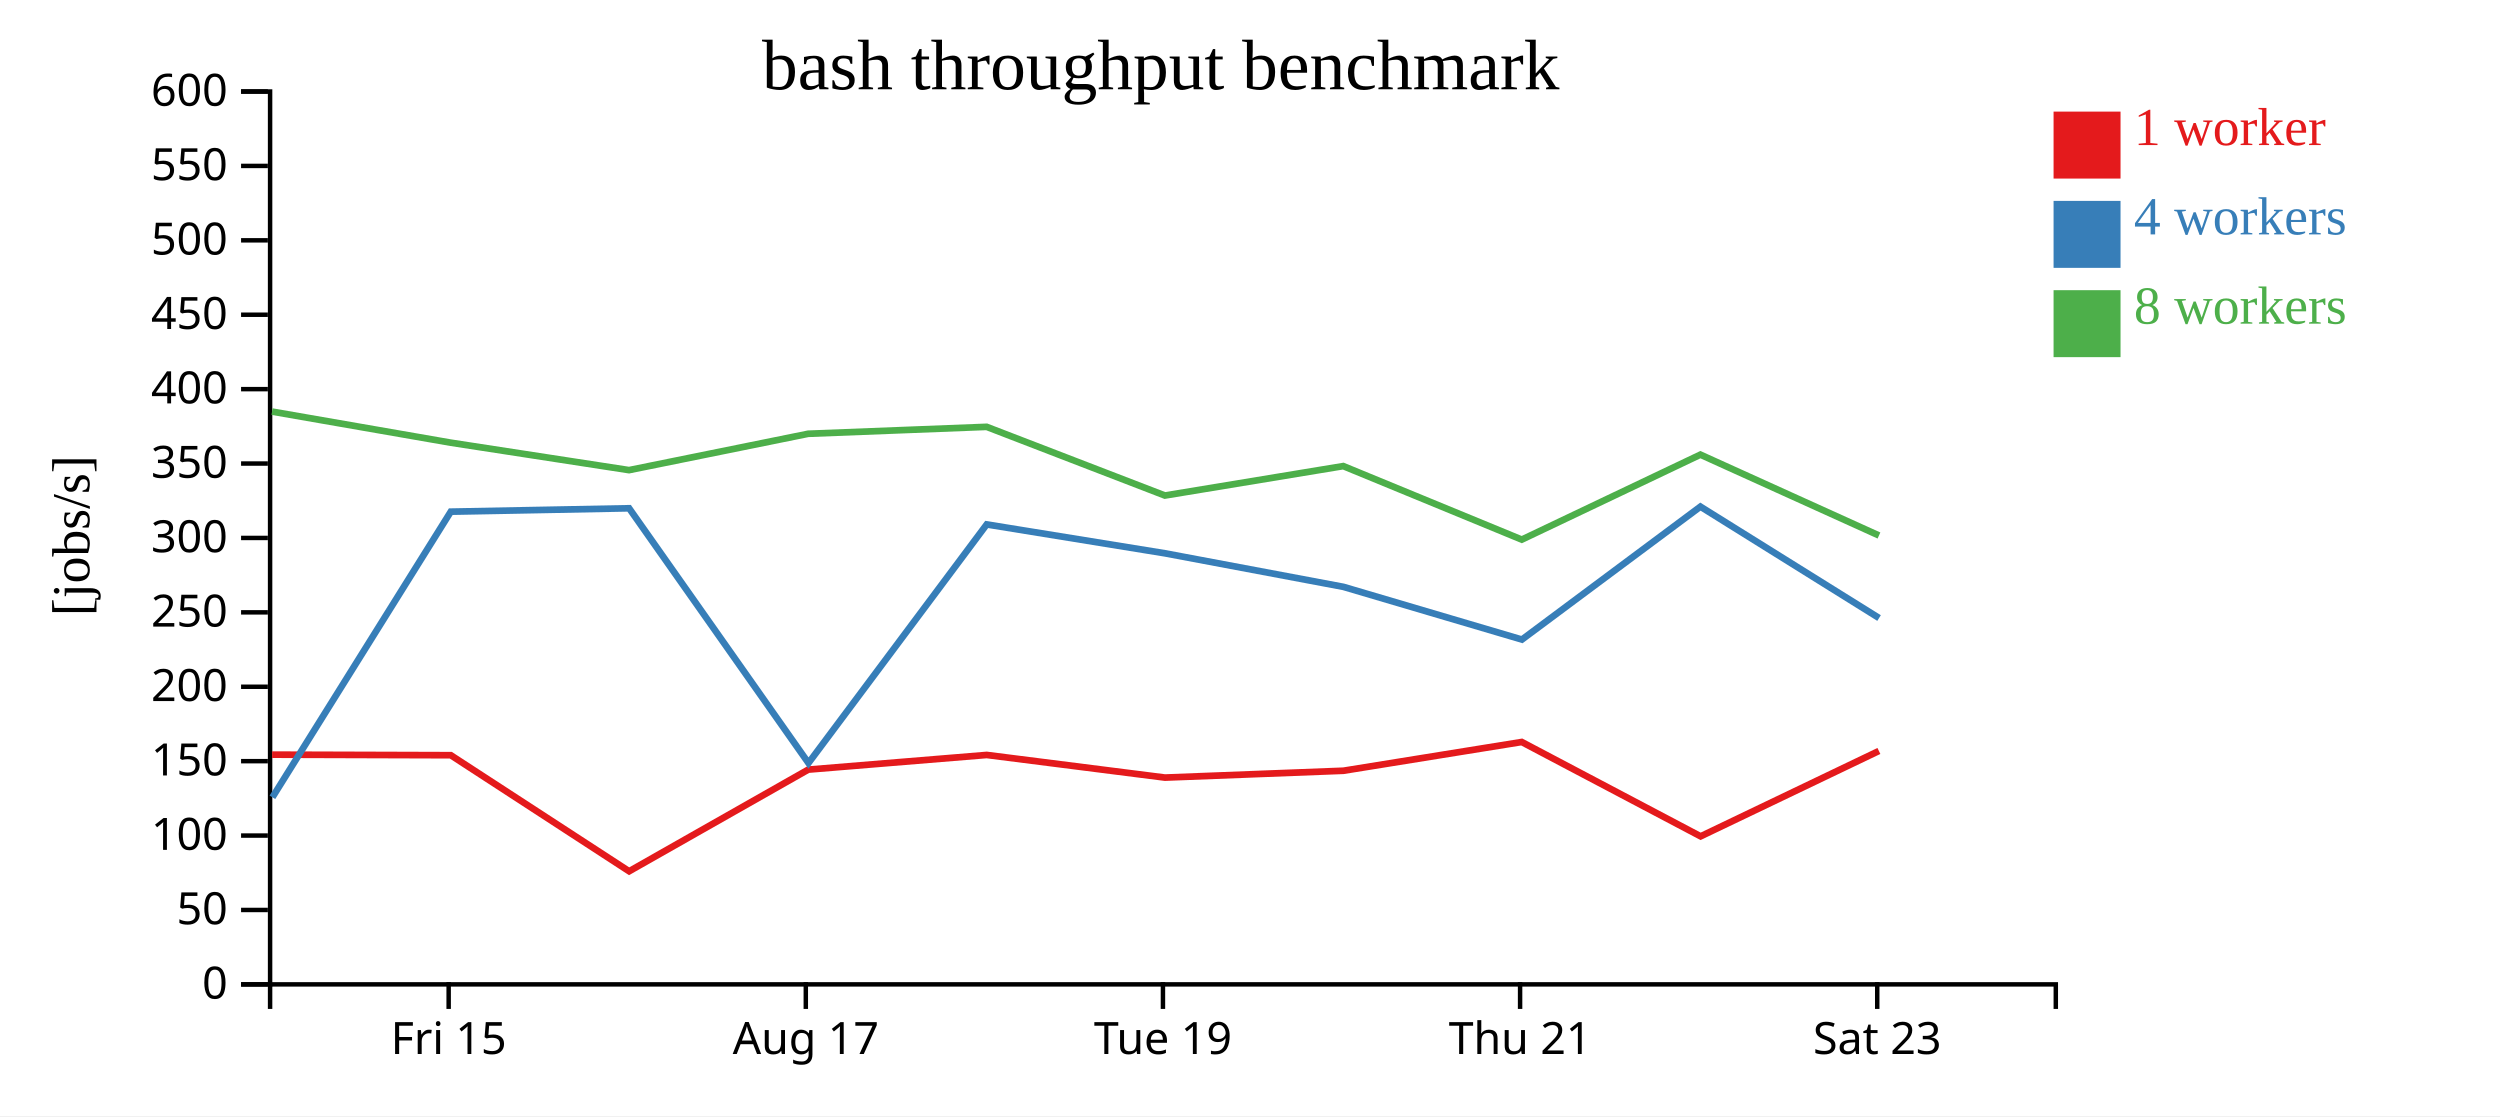
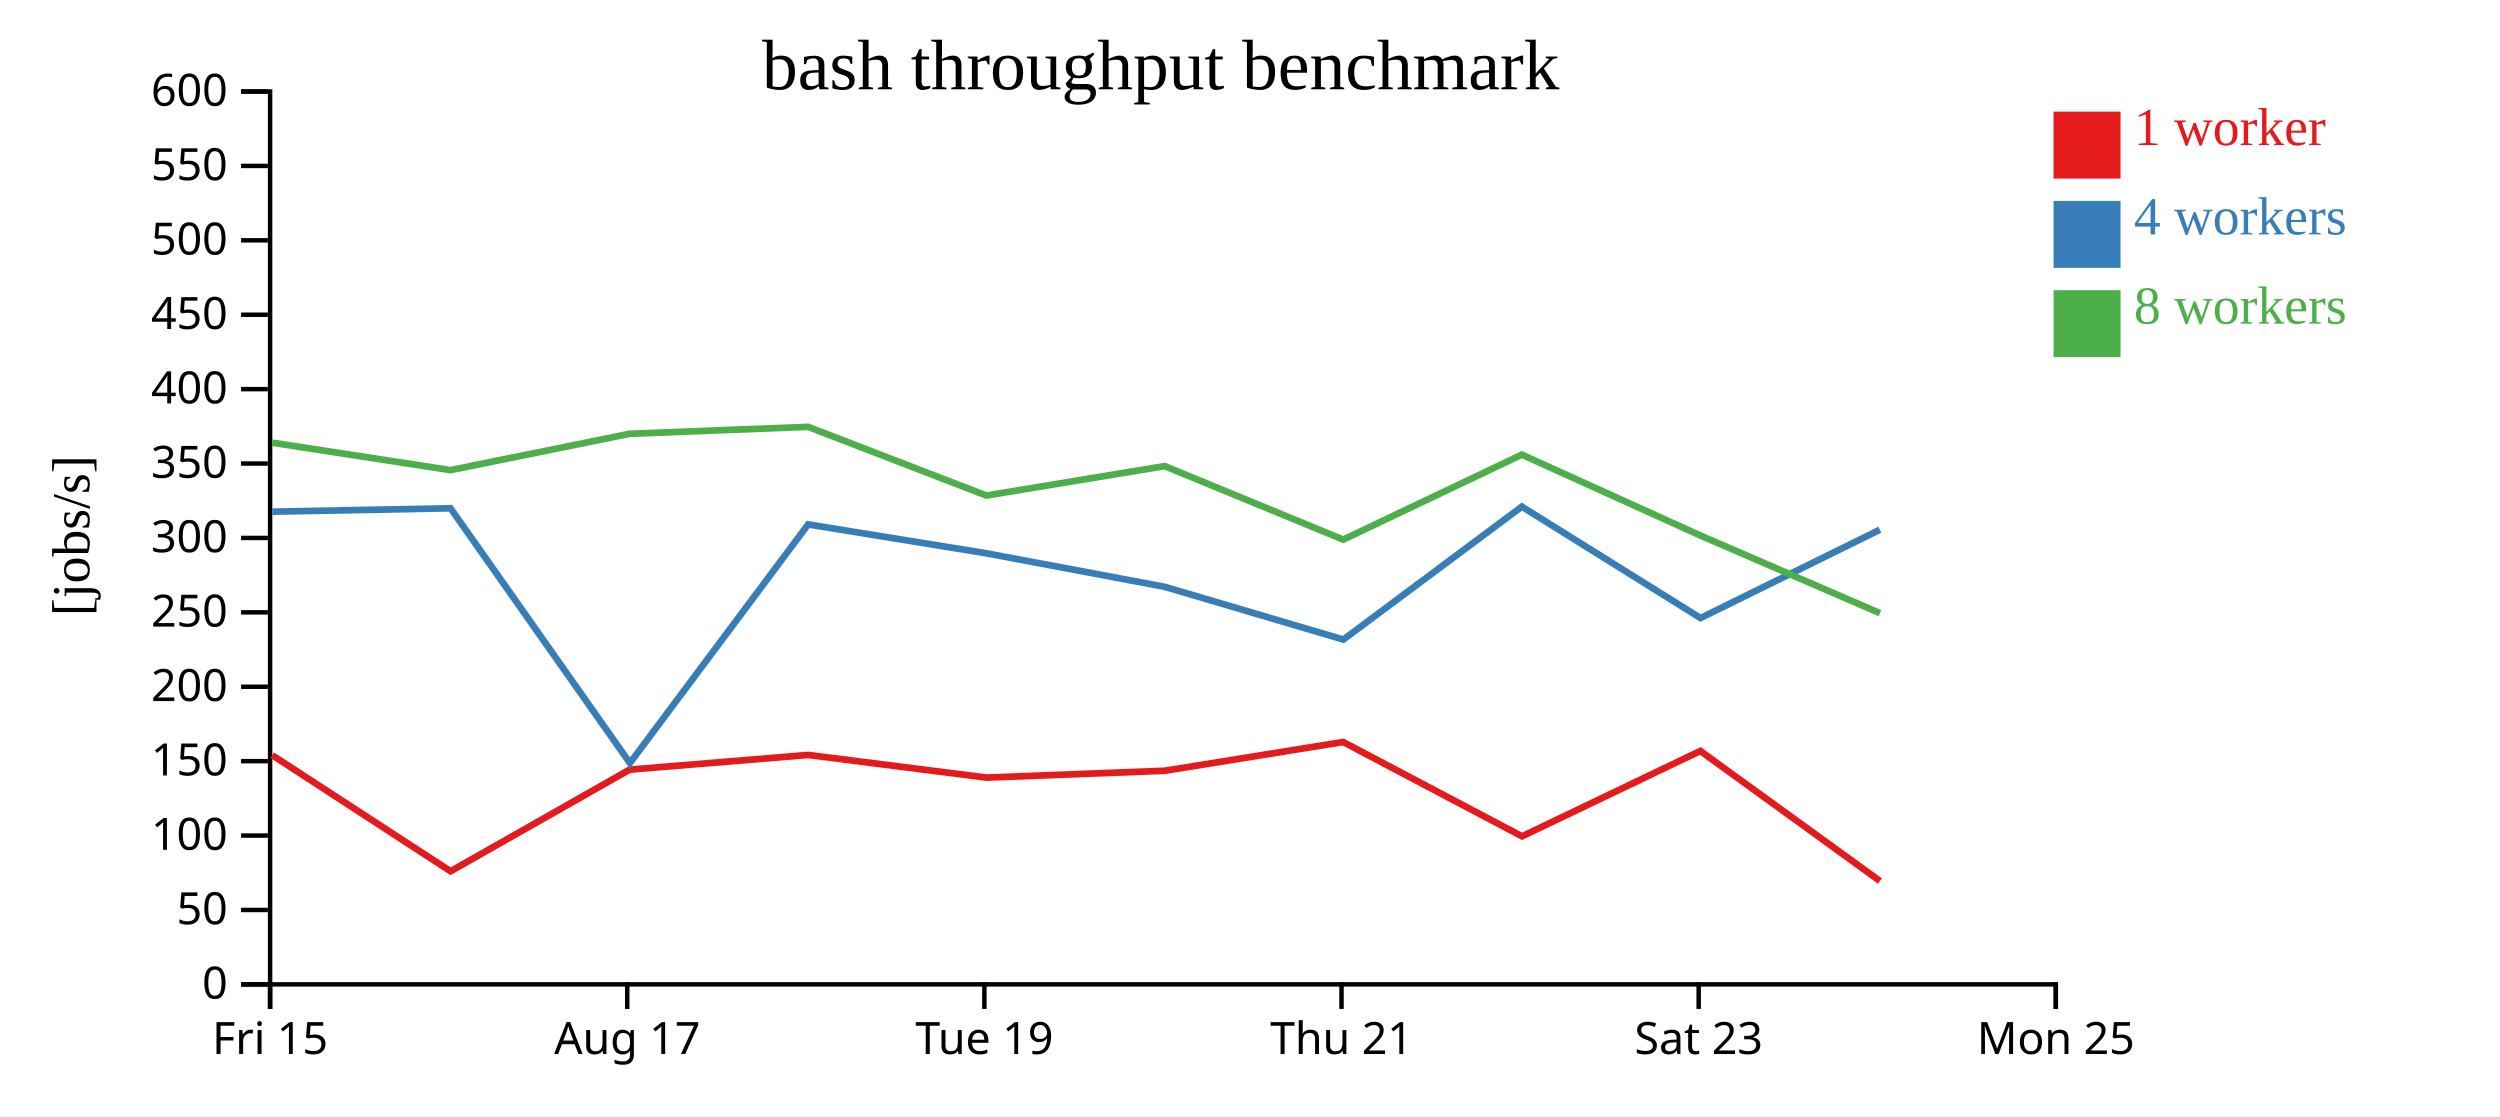
<svg xmlns="http://www.w3.org/2000/svg" width="560" height="250">
  <rect width="100%" height="100%" fill="white" />
  <g transform="translate(60,20)">
    <g transform="translate(0,200)" fill="none" font-size="10" font-family="sans-serif" text-anchor="middle">
      <path class="domain" stroke="currentColor" d="M0.5,6V0.5H400.5V6" />
-       <g class="tick" opacity="1" transform="translate(40.5,0)">
+       <g class="tick" opacity="1" transform="translate(0.5,0)">
        <line stroke="currentColor" y2="6" />
        <text fill="currentColor" y="9" dy="0.71em">Fri 15</text>
      </g>
-       <g class="tick" opacity="1" transform="translate(120.5,0)">
+       <g class="tick" opacity="1" transform="translate(80.5,0)">
        <line stroke="currentColor" y2="6" />
        <text fill="currentColor" y="9" dy="0.71em">Aug 17</text>
      </g>
-       <g class="tick" opacity="1" transform="translate(200.5,0)">
+       <g class="tick" opacity="1" transform="translate(160.5,0)">
        <line stroke="currentColor" y2="6" />
        <text fill="currentColor" y="9" dy="0.71em">Tue 19</text>
      </g>
-       <g class="tick" opacity="1" transform="translate(280.5,0)">
+       <g class="tick" opacity="1" transform="translate(240.5,0)">
        <line stroke="currentColor" y2="6" />
        <text fill="currentColor" y="9" dy="0.71em">Thu 21</text>
      </g>
-       <g class="tick" opacity="1" transform="translate(360.5,0)">
+       <g class="tick" opacity="1" transform="translate(320.5,0)">
        <line stroke="currentColor" y2="6" />
        <text fill="currentColor" y="9" dy="0.71em">Sat 23</text>
+       </g>
+       <g class="tick" opacity="1" transform="translate(400.5,0)">
+         <line stroke="currentColor" y2="6" />
+         <text fill="currentColor" y="9" dy="0.71em">Mon 25</text>
      </g>
    </g>
    <g fill="none" font-size="10" font-family="sans-serif" text-anchor="end">
      <path class="domain" stroke="currentColor" d="M-6,200.5H0.5V0.5H-6" />
      <g class="tick" opacity="1" transform="translate(0,200.5)">
        <line stroke="currentColor" x2="-6" />
        <text fill="currentColor" x="-9" dy="0.32em">0</text>
      </g>
      <g class="tick" opacity="1" transform="translate(0,183.8333)">
        <line stroke="currentColor" x2="-6" />
        <text fill="currentColor" x="-9" dy="0.32em">50</text>
      </g>
      <g class="tick" opacity="1" transform="translate(0,167.1667)">
        <line stroke="currentColor" x2="-6" />
        <text fill="currentColor" x="-9" dy="0.32em">100</text>
      </g>
      <g class="tick" opacity="1" transform="translate(0,150.5)">
        <line stroke="currentColor" x2="-6" />
        <text fill="currentColor" x="-9" dy="0.32em">150</text>
      </g>
      <g class="tick" opacity="1" transform="translate(0,133.8333)">
        <line stroke="currentColor" x2="-6" />
        <text fill="currentColor" x="-9" dy="0.32em">200</text>
      </g>
      <g class="tick" opacity="1" transform="translate(0,117.1667)">
        <line stroke="currentColor" x2="-6" />
        <text fill="currentColor" x="-9" dy="0.32em">250</text>
      </g>
      <g class="tick" opacity="1" transform="translate(0,100.5)">
        <line stroke="currentColor" x2="-6" />
        <text fill="currentColor" x="-9" dy="0.32em">300</text>
      </g>
      <g class="tick" opacity="1" transform="translate(0,83.83333)">
        <line stroke="currentColor" x2="-6" />
        <text fill="currentColor" x="-9" dy="0.32em">350</text>
      </g>
      <g class="tick" opacity="1" transform="translate(0,67.16667)">
        <line stroke="currentColor" x2="-6" />
        <text fill="currentColor" x="-9" dy="0.32em">400</text>
      </g>
      <g class="tick" opacity="1" transform="translate(0,50.5)">
        <line stroke="currentColor" x2="-6" />
        <text fill="currentColor" x="-9" dy="0.32em">450</text>
      </g>
      <g class="tick" opacity="1" transform="translate(0,33.83333)">
        <line stroke="currentColor" x2="-6" />
        <text fill="currentColor" x="-9" dy="0.32em">500</text>
      </g>
      <g class="tick" opacity="1" transform="translate(0,17.16667)">
        <line stroke="currentColor" x2="-6" />
        <text fill="currentColor" x="-9" dy="0.32em">550</text>
      </g>
      <g class="tick" opacity="1" transform="translate(0,0.5)">
        <line stroke="currentColor" x2="-6" />
        <text fill="currentColor" x="-9" dy="0.32em">600</text>
      </g>
    </g>
    <text text-anchor="middle" style="font-size: 12px" transform="rotate(-90)" y="-40" x="-100">[jobs/s]</text>
    <text text-anchor="middle" style="font-size: 16px" y="0" x="200">bash throughput benchmark</text>
-     <path class="line" fill="none" stroke="#e41a1c" stroke-width="1.5" d="M0.949,149.043L40.977,149.168L80.924,175.163L121.046,152.395L161.02,149.109L200.95,154.181L240.914,152.648L280.868,146.206L320.937,167.339L360.873,148.216" />
-     <path class="line" fill="none" stroke="#377eb8" stroke-width="1.5" d="M1.018,158.596L40.973,94.615L80.922,93.854L121.097,150.925L161.021,97.473L200.951,103.943L240.927,111.457L280.909,123.263L320.897,93.487L360.91,118.441" />
-     <path class="line" fill="none" stroke="#4daf4a" stroke-width="1.5" d="M0.937,72.196L40.963,79.161L80.905,85.308L121.028,77.165L161.011,75.614L200.933,90.996L240.891,84.406L280.878,100.872L320.889,81.839L360.888,99.955" />
+     <path class="line" fill="none" stroke="#e41a1c" stroke-width="1.5" d="M0.977,149.168L40.924,175.163L81.046,152.395L121.02,149.109L160.95,154.181L200.914,152.648L240.868,146.206L280.937,167.339L320.873,148.216L361.102,177.347" />
+     <path class="line" fill="none" stroke="#377eb8" stroke-width="1.5" d="M0.973,94.615L40.922,93.854L81.097,150.925L121.021,97.473L160.951,103.943L200.927,111.457L240.909,123.263L280.897,93.487L320.91,118.441L361.089,98.657" />
+     <path class="line" fill="none" stroke="#4daf4a" stroke-width="1.5" d="M0.963,79.161L40.905,85.308L81.028,77.165L121.011,75.614L160.933,90.996L200.891,84.406L240.878,100.872L280.889,81.839L320.888,99.955L361.105,117.349" />
    <rect class="dot" x="400" y="5" width="15" height="15" style="fill: #e41a1c;" />
    <rect class="dot" x="400" y="25" width="15" height="15" style="fill: #377eb8;" />
    <rect class="dot" x="400" y="45" width="15" height="15" style="fill: #4daf4a;" />
    <text class="label" x="418" y="12.5" style="fill: #e41a1c; alignment-baseline: middle;" text-anchor="left">1 worker</text>
    <text class="label" x="418" y="32.5" style="fill: #377eb8; alignment-baseline: middle;" text-anchor="left">4 workers</text>
    <text class="label" x="418" y="52.5" style="fill: #4daf4a; alignment-baseline: middle;" text-anchor="left">8 workers</text>
  </g>
</svg>
